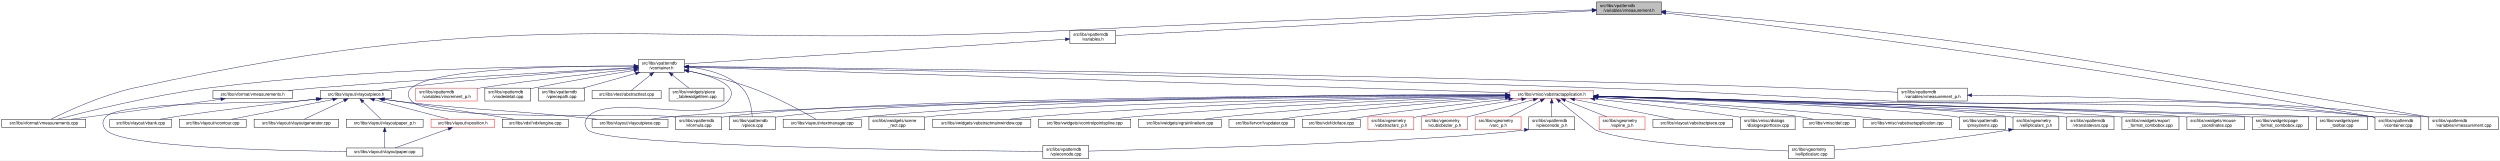
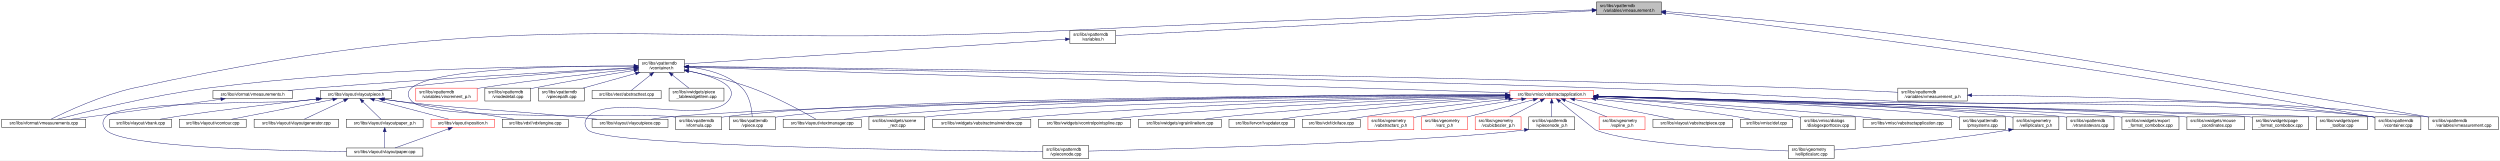
<svg xmlns="http://www.w3.org/2000/svg" xmlns:xlink="http://www.w3.org/1999/xlink" width="5829pt" height="374pt" viewBox="0.00 0.00 5829.00 374.00">
  <g id="graph0" class="graph" transform="scale(1 1) rotate(0) translate(4 370)">
    <polygon fill="white" stroke="transparent" points="-4,4 -4,-370 5825,-370 5825,4 -4,4" />
    <g id="node1" class="node">
      <g id="a_node1">
        <a xlink:title=" ">
          <polygon fill="#bfbfbf" stroke="black" points="3718.5,-335.5 3718.5,-365.5 3869.5,-365.5 3869.5,-335.5 3718.5,-335.5" />
          <text text-anchor="start" x="3726.5" y="-353.5" font-family="Helvetica,sans-Serif" font-size="10.00">src/libs/vpatterndb</text>
          <text text-anchor="middle" x="3794" y="-342.5" font-family="Helvetica,sans-Serif" font-size="10.00">/variables/vmeasurement.h</text>
        </a>
      </g>
    </g>
    <g id="node2" class="node">
      <g id="a_node2">
        <a xlink:href="../../de/db3/vmeasurements_8cpp.html" target="_top" xlink:title=" ">
          <polygon fill="white" stroke="black" points="0,-73 0,-92 196,-92 196,-73 0,-73" />
          <text text-anchor="middle" x="98" y="-80" font-family="Helvetica,sans-Serif" font-size="10.00">src/libs/vformat/vmeasurements.cpp</text>
        </a>
      </g>
    </g>
    <g id="edge1" class="edge">
      <path fill="none" stroke="midnightblue" d="M3708.16,-346.88C3498.62,-340.34 2944.27,-322.15 2482,-299 1515.6,-250.61 1254.31,-371.53 309,-165 233.81,-148.57 150.07,-109.53 114.95,-92.12" />
      <polygon fill="midnightblue" stroke="midnightblue" points="3708.07,-350.38 3718.18,-347.19 3708.29,-343.39 3708.07,-350.38" />
    </g>
    <g id="node3" class="node">
      <g id="a_node3">
        <a xlink:href="../../dd/d62/vmeasurement_8cpp.html" target="_top" xlink:title=" ">
          <polygon fill="white" stroke="black" points="5659,-67.5 5659,-97.5 5821,-97.5 5821,-67.5 5659,-67.5" />
          <text text-anchor="start" x="5667" y="-85.5" font-family="Helvetica,sans-Serif" font-size="10.00">src/libs/vpatterndb</text>
          <text text-anchor="middle" x="5740" y="-74.5" font-family="Helvetica,sans-Serif" font-size="10.00">/variables/vmeasurement.cpp</text>
        </a>
      </g>
    </g>
    <g id="edge2" class="edge">
      <path fill="none" stroke="midnightblue" d="M3879.82,-343C3988.49,-334.47 4181.41,-318.27 4346,-299 4749.85,-251.71 4849.51,-229.3 5251,-165 5394.62,-142 5561.73,-113.85 5658.72,-97.37" />
      <polygon fill="midnightblue" stroke="midnightblue" points="3879.27,-339.54 3869.57,-343.81 3879.82,-346.51 3879.27,-339.54" />
    </g>
    <g id="node4" class="node">
      <g id="a_node4">
        <a xlink:href="../../de/dca/variables_8h.html" target="_top" xlink:title=" ">
          <polygon fill="white" stroke="black" points="2490.5,-268.5 2490.5,-298.5 2597.5,-298.5 2597.5,-268.5 2490.5,-268.5" />
          <text text-anchor="start" x="2498.5" y="-286.5" font-family="Helvetica,sans-Serif" font-size="10.00">src/libs/vpatterndb</text>
          <text text-anchor="middle" x="2544" y="-275.5" font-family="Helvetica,sans-Serif" font-size="10.00">/variables.h</text>
        </a>
      </g>
    </g>
    <g id="edge3" class="edge">
      <path fill="none" stroke="midnightblue" d="M3708.07,-345.03C3467.66,-332.53 2793.06,-297.45 2597.66,-287.29" />
      <polygon fill="midnightblue" stroke="midnightblue" points="3707.99,-348.53 3718.16,-345.56 3708.35,-341.54 3707.99,-348.53" />
    </g>
-     <g id="node32" class="node">
-       <g id="a_node32">
+     <g id="node31" class="node">
+       <g id="a_node31">
        <a xlink:href="../../d6/d46/vcontainer_8cpp.html" target="_top" xlink:title=" ">
          <polygon fill="white" stroke="black" points="5533.5,-67.5 5533.5,-97.5 5640.5,-97.5 5640.5,-67.5 5533.5,-67.5" />
          <text text-anchor="start" x="5541.5" y="-85.5" font-family="Helvetica,sans-Serif" font-size="10.00">src/libs/vpatterndb</text>
          <text text-anchor="middle" x="5587" y="-74.5" font-family="Helvetica,sans-Serif" font-size="10.00">/vcontainer.cpp</text>
        </a>
      </g>
    </g>
    <g id="edge62" class="edge">
      <path fill="none" stroke="midnightblue" d="M3880.12,-339.63C4133.47,-310.04 4897.77,-216.69 5525,-98 5527.72,-97.49 5530.49,-96.93 5533.29,-96.36" />
      <polygon fill="midnightblue" stroke="midnightblue" points="3879.41,-336.19 3869.89,-340.83 3880.22,-343.14 3879.41,-336.19" />
    </g>
    <g id="node5" class="node">
      <g id="a_node5">
        <a xlink:href="../../d3/df7/vcontainer_8h.html" target="_top" xlink:title=" ">
          <polygon fill="white" stroke="black" points="1484.5,-201.5 1484.5,-231.5 1591.5,-231.5 1591.5,-201.5 1484.5,-201.5" />
          <text text-anchor="start" x="1492.5" y="-219.5" font-family="Helvetica,sans-Serif" font-size="10.00">src/libs/vpatterndb</text>
          <text text-anchor="middle" x="1538" y="-208.5" font-family="Helvetica,sans-Serif" font-size="10.00">/vcontainer.h</text>
        </a>
      </g>
    </g>
    <g id="edge4" class="edge">
      <path fill="none" stroke="midnightblue" d="M2480.17,-278.38C2295.54,-266.45 1763.13,-232.05 1591.8,-220.98" />
      <polygon fill="midnightblue" stroke="midnightblue" points="2480.06,-281.88 2490.27,-279.03 2480.52,-274.89 2480.06,-281.88" />
    </g>
    <g id="edge7" class="edge">
      <path fill="none" stroke="midnightblue" d="M1474.05,-216.01C1309.14,-216.54 856.26,-213.12 483,-165 350.19,-147.88 195.06,-109.2 129.65,-92.01" />
      <polygon fill="midnightblue" stroke="midnightblue" points="1474.5,-219.51 1484.49,-215.97 1474.48,-212.51 1474.5,-219.51" />
    </g>
    <g id="node6" class="node">
      <g id="a_node6">
        <a xlink:href="../../d4/dd6/vmeasurements_8h.html" target="_top" xlink:title=" ">
          <polygon fill="white" stroke="black" points="492.5,-140 492.5,-159 677.5,-159 677.5,-140 492.5,-140" />
          <text text-anchor="middle" x="585" y="-147" font-family="Helvetica,sans-Serif" font-size="10.00">src/libs/vformat/vmeasurements.h</text>
        </a>
      </g>
    </g>
    <g id="edge5" class="edge">
      <path fill="none" stroke="midnightblue" d="M1474.08,-212.23C1337.9,-205.1 1009.14,-187.02 734,-165 712.37,-163.27 688.99,-161.12 667.32,-159.02" />
      <polygon fill="midnightblue" stroke="midnightblue" points="1474.15,-215.74 1484.32,-212.77 1474.52,-208.75 1474.15,-215.74" />
    </g>
    <g id="node7" class="node">
      <g id="a_node7">
        <a xlink:href="../../d6/de0/vlayoutpiece_8h.html" target="_top" xlink:title=" ">
          <polygon fill="white" stroke="black" points="743,-140 743,-159 909,-159 909,-140 743,-140" />
          <text text-anchor="middle" x="826" y="-147" font-family="Helvetica,sans-Serif" font-size="10.00">src/libs/vlayout/vlayoutpiece.h</text>
        </a>
      </g>
    </g>
    <g id="edge8" class="edge">
      <path fill="none" stroke="midnightblue" d="M1474.32,-211.67C1362.51,-204.64 1123.72,-188.22 923,-165 908.54,-163.33 892.92,-161.15 878.52,-159" />
      <polygon fill="midnightblue" stroke="midnightblue" points="1474.21,-215.17 1484.41,-212.3 1474.65,-208.18 1474.21,-215.17" />
    </g>
    <g id="node16" class="node">
      <g id="a_node16">
        <a xlink:href="../../d8/d70/vtextmanager_8cpp.html" target="_top" xlink:title=" ">
          <polygon fill="white" stroke="black" points="1822,-73 1822,-92 2004,-92 2004,-73 1822,-73" />
          <text text-anchor="middle" x="1913" y="-80" font-family="Helvetica,sans-Serif" font-size="10.00">src/libs/vlayout/vtextmanager.cpp</text>
        </a>
      </g>
    </g>
    <g id="edge19" class="edge">
      <path fill="none" stroke="midnightblue" d="M1601.48,-204.08C1643.7,-195.55 1700.02,-182.37 1748,-165 1805.98,-144.01 1870.32,-108.35 1898.47,-92.06" />
      <polygon fill="midnightblue" stroke="midnightblue" points="1600.73,-200.66 1591.6,-206.04 1602.1,-207.52 1600.73,-200.66" />
    </g>
    <g id="node17" class="node">
      <g id="a_node17">
        <a xlink:href="../../d5/d74/vabstractapplication_8h.html" target="_top" xlink:title=" ">
          <polygon fill="white" stroke="red" points="3516.5,-140 3516.5,-159 3711.5,-159 3711.5,-140 3516.5,-140" />
          <text text-anchor="middle" x="3614" y="-147" font-family="Helvetica,sans-Serif" font-size="10.00">src/libs/vmisc/vabstractapplication.h</text>
        </a>
      </g>
    </g>
    <g id="edge20" class="edge">
      <path fill="none" stroke="midnightblue" d="M1601.86,-213.5C1899.93,-204.17 3155,-164.87 3516.31,-153.56" />
      <polygon fill="midnightblue" stroke="midnightblue" points="1601.55,-210.01 1591.67,-213.82 1601.77,-217 1601.55,-210.01" />
    </g>
-     <g id="node31" class="node">
-       <g id="a_node31">
+     <g id="edge54" class="edge">
+       <path fill="none" stroke="midnightblue" d="M1601.7,-214.53C1863.59,-210.44 2883.04,-193.49 3721,-165 4028.24,-154.56 4104.81,-145.86 4412,-134 4906.56,-114.91 5034.32,-162.67 5525,-98 5527.74,-97.64 5530.54,-97.21 5533.35,-96.73" />
+       <polygon fill="midnightblue" stroke="midnightblue" points="1601.55,-211.03 1591.61,-214.69 1601.66,-218.03 1601.55,-211.03" />
+     </g>
+     <g id="node32" class="node">
+       <g id="a_node32">
        <a xlink:href="../../db/d11/vformula_8cpp.html" target="_top" xlink:title=" ">
          <polygon fill="white" stroke="black" points="1571.5,-67.5 1571.5,-97.5 1678.5,-97.5 1678.5,-67.5 1571.5,-67.5" />
          <text text-anchor="start" x="1579.5" y="-85.5" font-family="Helvetica,sans-Serif" font-size="10.00">src/libs/vpatterndb</text>
          <text text-anchor="middle" x="1625" y="-74.5" font-family="Helvetica,sans-Serif" font-size="10.00">/vformula.cpp</text>
        </a>
      </g>
    </g>
-     <g id="edge54" class="edge">
+     <g id="edge55" class="edge">
      <path fill="none" stroke="midnightblue" d="M1474.33,-216.13C1308.97,-216.71 883.56,-210.87 956,-134 1002.26,-84.91 1495.23,-107.6 1562,-98 1565.11,-97.55 1568.29,-97.03 1571.5,-96.45" />
      <polygon fill="midnightblue" stroke="midnightblue" points="1474.39,-219.63 1484.37,-216.09 1474.35,-212.63 1474.39,-219.63" />
-     </g>
-     <g id="edge55" class="edge">
-       <path fill="none" stroke="midnightblue" d="M1601.7,-214.53C1863.59,-210.44 2883.04,-193.49 3721,-165 4028.24,-154.56 4104.81,-145.86 4412,-134 4906.56,-114.91 5034.32,-162.67 5525,-98 5527.74,-97.64 5530.54,-97.21 5533.35,-96.73" />
-       <polygon fill="midnightblue" stroke="midnightblue" points="1601.55,-211.03 1591.61,-214.69 1601.66,-218.03 1601.55,-211.03" />
    </g>
    <g id="node33" class="node">
      <g id="a_node33">
        <a xlink:href="../../df/d7a/vpiece_8cpp.html" target="_top" xlink:title=" ">
          <polygon fill="white" stroke="black" points="1696.5,-67.5 1696.5,-97.5 1803.5,-97.5 1803.5,-67.5 1696.5,-67.5" />
          <text text-anchor="start" x="1704.5" y="-85.5" font-family="Helvetica,sans-Serif" font-size="10.00">src/libs/vpatterndb</text>
          <text text-anchor="middle" x="1750" y="-74.5" font-family="Helvetica,sans-Serif" font-size="10.00">/vpiece.cpp</text>
        </a>
      </g>
    </g>
-     <g id="edge59" class="edge">
+     <g id="edge57" class="edge">
      <path fill="none" stroke="midnightblue" d="M1601.95,-213.73C1642.47,-209.27 1693.23,-196.99 1726,-165 1744.36,-147.07 1748.85,-115.86 1749.84,-97.71" />
      <polygon fill="midnightblue" stroke="midnightblue" points="1601.51,-210.26 1591.89,-214.71 1602.18,-217.23 1601.51,-210.26" />
    </g>
    <g id="node35" class="node">
      <g id="a_node35">
        <a xlink:href="../../d8/dba/vpiecenode_8cpp.html" target="_top" xlink:title=" ">
          <polygon fill="white" stroke="black" points="2427.5,-0.5 2427.5,-30.5 2534.5,-30.5 2534.5,-0.5 2427.5,-0.5" />
          <text text-anchor="start" x="2435.5" y="-18.5" font-family="Helvetica,sans-Serif" font-size="10.00">src/libs/vpatterndb</text>
          <text text-anchor="middle" x="2481" y="-7.5" font-family="Helvetica,sans-Serif" font-size="10.00">/vpiecenode.cpp</text>
        </a>
      </g>
    </g>
-     <g id="edge57" class="edge">
+     <g id="edge58" class="edge">
      <path fill="none" stroke="midnightblue" d="M1601.59,-204.82C1657.48,-192.78 1725.29,-170.05 1693,-134 1644.37,-79.71 1415.63,-152.29 1367,-98 1357.81,-87.74 1357.48,-76.96 1367,-67 1404.01,-28.27 2210.05,-18.76 2427.41,-16.9" />
      <polygon fill="midnightblue" stroke="midnightblue" points="1600.75,-201.42 1591.67,-206.87 1602.17,-208.27 1600.75,-201.42" />
    </g>
    <g id="node45" class="node">
      <g id="a_node45">
        <a xlink:href="../../d1/de1/vincrement__p_8h.html" target="_top" xlink:title=" ">
          <polygon fill="white" stroke="red" points="965.5,-134.5 965.5,-164.5 1108.5,-164.5 1108.5,-134.5 965.5,-134.5" />
          <text text-anchor="start" x="973.5" y="-152.5" font-family="Helvetica,sans-Serif" font-size="10.00">src/libs/vpatterndb</text>
          <text text-anchor="middle" x="1037" y="-141.5" font-family="Helvetica,sans-Serif" font-size="10.00">/variables/vincrement_p.h</text>
        </a>
      </g>
    </g>
    <g id="edge51" class="edge">
      <path fill="none" stroke="midnightblue" d="M1474.38,-209.07C1391.8,-200.45 1243.31,-184 1117,-165 1114.35,-164.6 1111.65,-164.18 1108.92,-163.75" />
      <polygon fill="midnightblue" stroke="midnightblue" points="1474.05,-212.55 1484.36,-210.11 1474.78,-205.59 1474.05,-212.55" />
    </g>
    <g id="node46" class="node">
      <g id="a_node46">
        <a xlink:href="../../d6/dc1/vmeasurement__p_8h.html" target="_top" xlink:title=" ">
          <polygon fill="white" stroke="black" points="4421,-134.5 4421,-164.5 4583,-164.5 4583,-134.5 4421,-134.5" />
          <text text-anchor="start" x="4429" y="-152.5" font-family="Helvetica,sans-Serif" font-size="10.00">src/libs/vpatterndb</text>
          <text text-anchor="middle" x="4502" y="-141.5" font-family="Helvetica,sans-Serif" font-size="10.00">/variables/vmeasurement_p.h</text>
        </a>
      </g>
    </g>
    <g id="edge52" class="edge">
      <path fill="none" stroke="midnightblue" d="M1601.76,-214.93C1896.48,-212.14 3156.29,-198.75 4189,-165 4267.84,-162.42 4357.78,-158.11 4420.96,-154.86" />
      <polygon fill="midnightblue" stroke="midnightblue" points="1601.66,-211.43 1591.69,-215.02 1601.72,-218.43 1601.66,-211.43" />
    </g>
    <g id="node47" class="node">
      <g id="a_node47">
        <a xlink:href="../../d6/d91/vnodedetail_8cpp.html" target="_top" xlink:title=" ">
          <polygon fill="white" stroke="black" points="1126.5,-134.5 1126.5,-164.5 1233.5,-164.5 1233.5,-134.5 1126.5,-134.5" />
          <text text-anchor="start" x="1134.5" y="-152.5" font-family="Helvetica,sans-Serif" font-size="10.00">src/libs/vpatterndb</text>
          <text text-anchor="middle" x="1180" y="-141.5" font-family="Helvetica,sans-Serif" font-size="10.00">/vnodedetail.cpp</text>
        </a>
      </g>
    </g>
    <g id="edge56" class="edge">
      <path fill="none" stroke="midnightblue" d="M1474.25,-205.77C1414.16,-196.33 1321.7,-181.1 1242,-165 1239.29,-164.45 1236.52,-163.87 1233.72,-163.28" />
      <polygon fill="midnightblue" stroke="midnightblue" points="1473.92,-209.26 1484.35,-207.35 1475.01,-202.35 1473.92,-209.26" />
    </g>
    <g id="node48" class="node">
      <g id="a_node48">
        <a xlink:href="../../da/de1/vpiecepath_8cpp.html" target="_top" xlink:title=" ">
          <polygon fill="white" stroke="black" points="1251.5,-134.5 1251.5,-164.5 1358.5,-164.5 1358.5,-134.5 1251.5,-134.5" />
          <text text-anchor="start" x="1259.5" y="-152.5" font-family="Helvetica,sans-Serif" font-size="10.00">src/libs/vpatterndb</text>
          <text text-anchor="middle" x="1305" y="-141.5" font-family="Helvetica,sans-Serif" font-size="10.00">/vpiecepath.cpp</text>
        </a>
      </g>
    </g>
-     <g id="edge58" class="edge">
+     <g id="edge59" class="edge">
      <path fill="none" stroke="midnightblue" d="M1477.83,-198.71C1439.92,-188.14 1391.51,-174.63 1355.58,-164.61" />
      <polygon fill="midnightblue" stroke="midnightblue" points="1477.16,-202.16 1487.73,-201.48 1479.04,-195.42 1477.16,-202.16" />
    </g>
    <g id="node49" class="node">
      <g id="a_node49">
        <a xlink:href="../../d1/d3a/abstracttest_8cpp.html" target="_top" xlink:title=" ">
          <polygon fill="white" stroke="black" points="1376.5,-140 1376.5,-159 1537.5,-159 1537.5,-140 1376.5,-140" />
          <text text-anchor="middle" x="1457" y="-147" font-family="Helvetica,sans-Serif" font-size="10.00">src/libs/vtest/abstracttest.cpp</text>
        </a>
      </g>
    </g>
    <g id="edge60" class="edge">
      <path fill="none" stroke="midnightblue" d="M1512.46,-195.01C1497.43,-182.94 1479.19,-168.3 1467.83,-159.19" />
      <polygon fill="midnightblue" stroke="midnightblue" points="1510.43,-197.87 1520.42,-201.4 1514.82,-192.41 1510.43,-197.87" />
    </g>
    <g id="node50" class="node">
      <g id="a_node50">
        <a xlink:href="../../da/db4/piece__tablewidgetitem_8cpp.html" target="_top" xlink:title=" ">
          <polygon fill="white" stroke="black" points="1556,-134.5 1556,-164.5 1684,-164.5 1684,-134.5 1556,-134.5" />
          <text text-anchor="start" x="1564" y="-152.5" font-family="Helvetica,sans-Serif" font-size="10.00">src/libs/vwidgets/piece</text>
          <text text-anchor="middle" x="1620" y="-141.5" font-family="Helvetica,sans-Serif" font-size="10.00">_tablewidgetitem.cpp</text>
        </a>
      </g>
    </g>
    <g id="edge61" class="edge">
      <path fill="none" stroke="midnightblue" d="M1563.65,-195.17C1576.19,-185.23 1590.97,-173.51 1602.24,-164.58" />
      <polygon fill="midnightblue" stroke="midnightblue" points="1561.46,-192.44 1555.79,-201.4 1565.8,-197.93 1561.46,-192.44" />
    </g>
    <g id="edge6" class="edge">
      <path fill="none" stroke="midnightblue" d="M510.96,-138.62C415.77,-125.91 252.05,-104.06 162,-92.04" />
      <polygon fill="midnightblue" stroke="midnightblue" points="510.71,-142.12 521.08,-139.97 511.63,-135.18 510.71,-142.12" />
    </g>
    <g id="node8" class="node">
      <g id="a_node8">
        <a xlink:href="../../dd/d66/vdxfengine_8cpp.html" target="_top" xlink:title=" ">
          <polygon fill="white" stroke="black" points="1167,-73 1167,-92 1321,-92 1321,-73 1167,-73" />
          <text text-anchor="middle" x="1244" y="-80" font-family="Helvetica,sans-Serif" font-size="10.00">src/libs/vdxf/vdxfengine.cpp</text>
        </a>
      </g>
    </g>
    <g id="edge9" class="edge">
      <path fill="none" stroke="midnightblue" d="M892.66,-138.49C974.41,-126.19 1108.26,-105.97 1158,-98 1169.66,-96.13 1182.2,-94.05 1194,-92.07" />
      <polygon fill="midnightblue" stroke="midnightblue" points="892.08,-135.04 882.71,-139.99 893.12,-141.96 892.08,-135.04" />
    </g>
    <g id="node9" class="node">
      <g id="a_node9">
        <a xlink:href="../../de/da8/vbank_8cpp.html" target="_top" xlink:title=" ">
          <polygon fill="white" stroke="black" points="252,-73 252,-92 396,-92 396,-73 252,-73" />
          <text text-anchor="middle" x="324" y="-80" font-family="Helvetica,sans-Serif" font-size="10.00">src/libs/vlayout/vbank.cpp</text>
        </a>
      </g>
    </g>
    <g id="edge10" class="edge">
      <path fill="none" stroke="midnightblue" d="M732.94,-138.9C647.49,-129.71 517.46,-114.8 405,-98 393.27,-96.25 380.64,-94.11 368.91,-92.02" />
      <polygon fill="midnightblue" stroke="midnightblue" points="732.82,-142.4 743.13,-139.99 733.56,-135.44 732.82,-142.4" />
    </g>
    <g id="node10" class="node">
      <g id="a_node10">
        <a xlink:href="../../df/d5d/vcontour_8cpp.html" target="_top" xlink:title=" ">
          <polygon fill="white" stroke="black" points="414,-73 414,-92 570,-92 570,-73 414,-73" />
          <text text-anchor="middle" x="492" y="-80" font-family="Helvetica,sans-Serif" font-size="10.00">src/libs/vlayout/vcontour.cpp</text>
        </a>
      </g>
    </g>
    <g id="edge11" class="edge">
      <path fill="none" stroke="midnightblue" d="M771.83,-137.96C706.09,-125.16 596.53,-103.84 535.84,-92.03" />
      <polygon fill="midnightblue" stroke="midnightblue" points="771.51,-141.46 781.99,-139.94 772.84,-134.59 771.51,-141.46" />
    </g>
    <g id="node11" class="node">
      <g id="a_node11">
        <a xlink:href="../../d3/d39/vlayoutgenerator_8cpp.html" target="_top" xlink:title=" ">
          <polygon fill="white" stroke="black" points="588.5,-73 588.5,-92 785.5,-92 785.5,-73 588.5,-73" />
          <text text-anchor="middle" x="687" y="-80" font-family="Helvetica,sans-Serif" font-size="10.00">src/libs/vlayout/vlayoutgenerator.cpp</text>
        </a>
      </g>
    </g>
    <g id="edge12" class="edge">
      <path fill="none" stroke="midnightblue" d="M798.44,-135.61C770.91,-122.74 729.35,-103.31 705.53,-92.17" />
      <polygon fill="midnightblue" stroke="midnightblue" points="797,-138.8 807.54,-139.87 799.97,-132.46 797,-138.8" />
    </g>
    <g id="node12" class="node">
      <g id="a_node12">
        <a xlink:href="../../d2/d2d/vlayoutpaper__p_8h.html" target="_top" xlink:title=" ">
          <polygon fill="white" stroke="black" points="803.5,-73 803.5,-92 982.5,-92 982.5,-73 803.5,-73" />
          <text text-anchor="middle" x="893" y="-80" font-family="Helvetica,sans-Serif" font-size="10.00">src/libs/vlayout/vlayoutpaper_p.h</text>
        </a>
      </g>
    </g>
    <g id="edge13" class="edge">
      <path fill="none" stroke="midnightblue" d="M842.5,-132.5C855.64,-119.75 873.52,-102.39 884.11,-92.13" />
      <polygon fill="midnightblue" stroke="midnightblue" points="839.78,-130.26 835.04,-139.73 844.65,-135.28 839.78,-130.26" />
    </g>
    <g id="node13" class="node">
      <g id="a_node13">
        <a xlink:href="../../d1/dd1/vlayoutpaper_8cpp.html" target="_top" xlink:title=" ">
          <polygon fill="white" stroke="black" points="804,-6 804,-25 982,-25 982,-6 804,-6" />
          <text text-anchor="middle" x="893" y="-13" font-family="Helvetica,sans-Serif" font-size="10.00">src/libs/vlayout/vlayoutpaper.cpp</text>
        </a>
      </g>
    </g>
-     <g id="edge15" class="edge">
+     <g id="edge16" class="edge">
      <path fill="none" stroke="midnightblue" d="M736.46,-138.93C719.7,-137.22 702.32,-135.51 686,-134 636.83,-129.46 276.48,-134.31 243,-98 233.66,-87.87 233.64,-77.11 243,-67 280.31,-26.68 634.8,-18.47 803.98,-16.86" />
      <polygon fill="midnightblue" stroke="midnightblue" points="736.5,-142.45 746.81,-139.99 737.22,-135.49 736.5,-142.45" />
    </g>
    <g id="node14" class="node">
      <g id="a_node14">
+         <a xlink:href="../../dd/d70/vlayoutpiece_8cpp.html" target="_top" xlink:title=" ">
+           <polygon fill="white" stroke="black" points="1376.5,-73 1376.5,-92 1553.5,-92 1553.5,-73 1376.5,-73" />
+           <text text-anchor="middle" x="1465" y="-80" font-family="Helvetica,sans-Serif" font-size="10.00">src/libs/vlayout/vlayoutpiece.cpp</text>
+         </a>
+       </g>
+     </g>
+     <g id="edge15" class="edge">
+       <path fill="none" stroke="midnightblue" d="M889.22,-138.49C900.46,-136.87 912.06,-135.3 923,-134 1103.33,-112.57 1149.27,-115.7 1330,-98 1348.77,-96.16 1368.99,-94.06 1387.92,-92.03" />
+       <polygon fill="midnightblue" stroke="midnightblue" points="888.42,-135.07 879.04,-139.98 889.44,-141.99 888.42,-135.07" />
+     </g>
+     <g id="node15" class="node">
+       <g id="a_node15">
        <a xlink:href="../../db/d5c/vposition_8h.html" target="_top" xlink:title=" ">
          <polygon fill="white" stroke="red" points="1001,-73 1001,-92 1149,-92 1149,-73 1001,-73" />
          <text text-anchor="middle" x="1075" y="-80" font-family="Helvetica,sans-Serif" font-size="10.00">src/libs/vlayout/vposition.h</text>
        </a>
      </g>
    </g>
-     <g id="edge16" class="edge">
+     <g id="edge17" class="edge">
      <path fill="none" stroke="midnightblue" d="M868.51,-137.4C917.65,-124.58 997.48,-103.74 1042.12,-92.08" />
      <polygon fill="midnightblue" stroke="midnightblue" points="867.6,-134.02 858.81,-139.94 869.37,-140.8 867.6,-134.02" />
-     </g>
-     <g id="node15" class="node">
-       <g id="a_node15">
-         <a xlink:href="../../dd/d70/vlayoutpiece_8cpp.html" target="_top" xlink:title=" ">
-           <polygon fill="white" stroke="black" points="1376.5,-73 1376.5,-92 1553.5,-92 1553.5,-73 1376.5,-73" />
-           <text text-anchor="middle" x="1465" y="-80" font-family="Helvetica,sans-Serif" font-size="10.00">src/libs/vlayout/vlayoutpiece.cpp</text>
-         </a>
-       </g>
-     </g>
-     <g id="edge18" class="edge">
-       <path fill="none" stroke="midnightblue" d="M889.22,-138.49C900.46,-136.87 912.06,-135.3 923,-134 1103.33,-112.57 1149.27,-115.7 1330,-98 1348.77,-96.16 1368.99,-94.06 1387.92,-92.03" />
-       <polygon fill="midnightblue" stroke="midnightblue" points="888.42,-135.07 879.04,-139.98 889.44,-141.99 888.42,-135.07" />
    </g>
    <g id="edge14" class="edge">
      <path fill="none" stroke="midnightblue" d="M893,-62.54C893,-50.17 893,-34.62 893,-25.13" />
      <polygon fill="midnightblue" stroke="midnightblue" points="889.5,-62.73 893,-72.73 896.5,-62.73 889.5,-62.73" />
    </g>
-     <g id="edge17" class="edge">
+     <g id="edge18" class="edge">
      <path fill="none" stroke="midnightblue" d="M1041.22,-69.44C1005.12,-56.54 948.79,-36.42 916.98,-25.06" />
      <polygon fill="midnightblue" stroke="midnightblue" points="1040.24,-72.8 1050.83,-72.87 1042.59,-66.21 1040.24,-72.8" />
    </g>
    <g id="edge31" class="edge">
      <path fill="none" stroke="midnightblue" d="M3506.39,-147.61C3140.36,-144.32 1945.06,-131.22 1562,-98 1546.39,-96.65 1529.48,-94.39 1514.21,-92.06" />
      <polygon fill="midnightblue" stroke="midnightblue" points="3506.42,-151.11 3516.45,-147.7 3506.48,-144.11 3506.42,-151.11" />
    </g>
    <g id="edge32" class="edge">
      <path fill="none" stroke="midnightblue" d="M3506.18,-149.28C3247.87,-150.22 2573.4,-147.31 2013,-98 1997.01,-96.59 1979.68,-94.34 1964,-92.02" />
      <polygon fill="midnightblue" stroke="midnightblue" points="3506.32,-152.77 3516.31,-149.24 3506.3,-145.77 3506.32,-152.77" />
    </g>
    <g id="node18" class="node">
      <g id="a_node18">
        <a xlink:href="../../d4/d90/fvupdater_8cpp.html" target="_top" xlink:title=" ">
          <polygon fill="white" stroke="black" points="2861.5,-73 2861.5,-92 3014.5,-92 3014.5,-73 2861.5,-73" />
          <text text-anchor="middle" x="2938" y="-80" font-family="Helvetica,sans-Serif" font-size="10.00">src/libs/fervor/fvupdater.cpp</text>
        </a>
      </g>
    </g>
    <g id="edge21" class="edge">
      <path fill="none" stroke="midnightblue" d="M3506.23,-141.93C3387.73,-134.08 3191.85,-119.3 3024,-98 3011.08,-96.36 2997.14,-94.19 2984.31,-92.02" />
      <polygon fill="midnightblue" stroke="midnightblue" points="3506.18,-145.43 3516.39,-142.6 3506.64,-138.45 3506.18,-145.43" />
    </g>
    <g id="node19" class="node">
      <g id="a_node19">
        <a xlink:href="../../d9/dc8/dxiface_8cpp.html" target="_top" xlink:title=" ">
          <polygon fill="white" stroke="black" points="3032.5,-73 3032.5,-92 3167.5,-92 3167.5,-73 3032.5,-73" />
          <text text-anchor="middle" x="3100" y="-80" font-family="Helvetica,sans-Serif" font-size="10.00">src/libs/vdxf/dxiface.cpp</text>
        </a>
      </g>
    </g>
    <g id="edge22" class="edge">
      <path fill="none" stroke="midnightblue" d="M3513.72,-138.96C3424.97,-130.03 3292.06,-115.46 3177,-98 3165.7,-96.29 3153.53,-94.14 3142.27,-92.02" />
      <polygon fill="midnightblue" stroke="midnightblue" points="3513.48,-142.45 3523.78,-139.97 3514.18,-135.49 3513.48,-142.45" />
    </g>
    <g id="node20" class="node">
      <g id="a_node20">
        <a xlink:href="../../da/d75/vabstractarc__p_8h.html" target="_top" xlink:title=" ">
          <polygon fill="white" stroke="red" points="3185.5,-67.5 3185.5,-97.5 3292.5,-97.5 3292.5,-67.5 3185.5,-67.5" />
          <text text-anchor="start" x="3193.5" y="-85.5" font-family="Helvetica,sans-Serif" font-size="10.00">src/libs/vgeometry</text>
          <text text-anchor="middle" x="3239" y="-74.5" font-family="Helvetica,sans-Serif" font-size="10.00">/vabstractarc_p.h</text>
        </a>
      </g>
    </g>
    <g id="edge23" class="edge">
      <path fill="none" stroke="midnightblue" d="M3543.7,-138.47C3480.31,-129.11 3384.64,-114.18 3302,-98 3298.92,-97.4 3295.75,-96.75 3292.57,-96.08" />
      <polygon fill="midnightblue" stroke="midnightblue" points="3543.58,-141.99 3553.98,-139.98 3544.6,-135.06 3543.58,-141.99" />
    </g>
    <g id="node21" class="node">
      <g id="a_node21">
-         <a xlink:href="../../d5/d8e/vcubicbezier__p_8h.html" target="_top" xlink:title=" ">
+         <a xlink:href="../../dc/da3/varc__p_8h.html" target="_top" xlink:title=" ">
          <polygon fill="white" stroke="red" points="3310.5,-67.5 3310.5,-97.5 3417.5,-97.5 3417.5,-67.5 3310.5,-67.5" />
          <text text-anchor="start" x="3318.5" y="-85.5" font-family="Helvetica,sans-Serif" font-size="10.00">src/libs/vgeometry</text>
-           <text text-anchor="middle" x="3364" y="-74.5" font-family="Helvetica,sans-Serif" font-size="10.00">/vcubicbezier_p.h</text>
+           <text text-anchor="middle" x="3364" y="-74.5" font-family="Helvetica,sans-Serif" font-size="10.00">/varc_p.h</text>
        </a>
      </g>
    </g>
    <g id="edge24" class="edge">
      <path fill="none" stroke="midnightblue" d="M3571.31,-137.4C3528.83,-126.36 3463.54,-109.38 3417.6,-97.44" />
      <polygon fill="midnightblue" stroke="midnightblue" points="3570.5,-140.81 3581.06,-139.94 3572.26,-134.03 3570.5,-140.81" />
    </g>
    <g id="node22" class="node">
      <g id="a_node22">
-         <a xlink:href="../../dc/da3/varc__p_8h.html" target="_top" xlink:title=" ">
+         <a xlink:href="../../d5/d8e/vcubicbezier__p_8h.html" target="_top" xlink:title=" ">
          <polygon fill="white" stroke="red" points="3435.5,-67.5 3435.5,-97.5 3542.5,-97.5 3542.5,-67.5 3435.5,-67.5" />
          <text text-anchor="start" x="3443.5" y="-85.5" font-family="Helvetica,sans-Serif" font-size="10.00">src/libs/vgeometry</text>
-           <text text-anchor="middle" x="3489" y="-74.5" font-family="Helvetica,sans-Serif" font-size="10.00">/varc_p.h</text>
+           <text text-anchor="middle" x="3489" y="-74.5" font-family="Helvetica,sans-Serif" font-size="10.00">/vcubicbezier_p.h</text>
        </a>
      </g>
    </g>
    <g id="edge25" class="edge">
      <path fill="none" stroke="midnightblue" d="M3588.41,-135.19C3567.39,-124.26 3537.67,-108.81 3516.21,-97.65" />
      <polygon fill="midnightblue" stroke="midnightblue" points="3586.91,-138.36 3597.4,-139.87 3590.14,-132.15 3586.91,-138.36" />
    </g>
    <g id="node23" class="node">
      <g id="a_node23">
        <a xlink:href="../../df/dde/vellipticalarc__p_8h.html" target="_top" xlink:title=" ">
          <polygon fill="white" stroke="black" points="4689.5,-67.5 4689.5,-97.5 4796.5,-97.5 4796.5,-67.5 4689.5,-67.5" />
          <text text-anchor="start" x="4697.5" y="-85.5" font-family="Helvetica,sans-Serif" font-size="10.00">src/libs/vgeometry</text>
          <text text-anchor="middle" x="4743" y="-74.5" font-family="Helvetica,sans-Serif" font-size="10.00">/vellipticalarc_p.h</text>
        </a>
      </g>
    </g>
    <g id="edge26" class="edge">
      <path fill="none" stroke="midnightblue" d="M3721.81,-145.9C3954.64,-139.87 4498.21,-123.48 4681,-98 4683.74,-97.62 4686.53,-97.17 4689.34,-96.68" />
      <polygon fill="midnightblue" stroke="midnightblue" points="3721.54,-142.4 3711.64,-146.16 3721.72,-149.4 3721.54,-142.4" />
    </g>
    <g id="node24" class="node">
      <g id="a_node24">
        <a xlink:href="../../d6/dfb/vellipticalarc_8cpp.html" target="_top" xlink:title=" ">
          <polygon fill="white" stroke="black" points="4165.5,-0.5 4165.5,-30.5 4272.5,-30.5 4272.5,-0.5 4165.5,-0.5" />
          <text text-anchor="start" x="4173.5" y="-18.5" font-family="Helvetica,sans-Serif" font-size="10.00">src/libs/vgeometry</text>
          <text text-anchor="middle" x="4219" y="-7.5" font-family="Helvetica,sans-Serif" font-size="10.00">/vellipticalarc.cpp</text>
        </a>
      </g>
    </g>
    <g id="edge28" class="edge">
      <path fill="none" stroke="midnightblue" d="M3632.73,-133.48C3662.01,-110.01 3715.39,-67.25 3716,-67 3796.36,-34.24 4052.71,-21.96 4165.21,-18.07" />
      <polygon fill="midnightblue" stroke="midnightblue" points="3630.45,-130.83 3624.83,-139.81 3634.82,-136.29 3630.45,-130.83" />
    </g>
    <g id="node25" class="node">
      <g id="a_node25">
        <a xlink:href="../../d1/d76/vspline__p_8h.html" target="_top" xlink:title=" ">
          <polygon fill="white" stroke="red" points="3724.5,-67.5 3724.5,-97.5 3831.5,-97.5 3831.5,-67.5 3724.5,-67.5" />
          <text text-anchor="start" x="3732.5" y="-85.5" font-family="Helvetica,sans-Serif" font-size="10.00">src/libs/vgeometry</text>
          <text text-anchor="middle" x="3778" y="-74.5" font-family="Helvetica,sans-Serif" font-size="10.00">/vspline_p.h</text>
        </a>
      </g>
    </g>
    <g id="edge29" class="edge">
      <path fill="none" stroke="midnightblue" d="M3645.39,-136.06C3673.17,-125.05 3713.68,-108.99 3742.61,-97.53" />
      <polygon fill="midnightblue" stroke="midnightblue" points="3643.78,-132.93 3635.78,-139.87 3646.36,-139.44 3643.78,-132.93" />
    </g>
    <g id="node26" class="node">
      <g id="a_node26">
        <a xlink:href="../../d9/d15/vabstractpiece_8cpp.html" target="_top" xlink:title=" ">
          <polygon fill="white" stroke="black" points="3850,-73 3850,-92 4036,-92 4036,-73 3850,-73" />
          <text text-anchor="middle" x="3943" y="-80" font-family="Helvetica,sans-Serif" font-size="10.00">src/libs/vlayout/vabstractpiece.cpp</text>
        </a>
      </g>
    </g>
    <g id="edge30" class="edge">
      <path fill="none" stroke="midnightblue" d="M3667.36,-137.96C3732.11,-125.16 3840.03,-103.84 3899.82,-92.03" />
      <polygon fill="midnightblue" stroke="midnightblue" points="3666.48,-134.56 3657.35,-139.94 3667.84,-141.43 3666.48,-134.56" />
    </g>
    <g id="node27" class="node">
      <g id="a_node27">
-         <a xlink:href="../../db/d65/dialogexporttocsv_8cpp.html" target="_top" xlink:title=" ">
-           <polygon fill="white" stroke="black" points="4054.5,-67.5 4054.5,-97.5 4181.5,-97.5 4181.5,-67.5 4054.5,-67.5" />
-           <text text-anchor="start" x="4062.5" y="-85.5" font-family="Helvetica,sans-Serif" font-size="10.00">src/libs/vmisc/dialogs</text>
-           <text text-anchor="middle" x="4118" y="-74.5" font-family="Helvetica,sans-Serif" font-size="10.00">/dialogexporttocsv.cpp</text>
+         <a xlink:href="../../d6/d0b/def_8cpp.html" target="_top" xlink:title=" ">
+           <polygon fill="white" stroke="black" points="4054,-73 4054,-92 4176,-92 4176,-73 4054,-73" />
+           <text text-anchor="middle" x="4115" y="-80" font-family="Helvetica,sans-Serif" font-size="10.00">src/libs/vmisc/def.cpp</text>
        </a>
      </g>
    </g>
    <g id="edge33" class="edge">
-       <path fill="none" stroke="midnightblue" d="M3714.87,-138.97C3802.42,-130.15 3932.43,-115.75 4045,-98 4048.06,-97.52 4051.19,-97 4054.35,-96.45" />
-       <polygon fill="midnightblue" stroke="midnightblue" points="3714.28,-135.51 3704.68,-139.99 3714.98,-142.48 3714.28,-135.51" />
+       <path fill="none" stroke="midnightblue" d="M3717.01,-138.99C3804.54,-130.3 3933.4,-116.06 4045,-98 4055.41,-96.31 4066.63,-94.15 4076.97,-92.01" />
+       <polygon fill="midnightblue" stroke="midnightblue" points="3716.42,-135.53 3706.81,-140 3717.1,-142.5 3716.42,-135.53" />
    </g>
    <g id="node28" class="node">
      <g id="a_node28">
-         <a xlink:href="../../d6/d0b/def_8cpp.html" target="_top" xlink:title=" ">
-           <polygon fill="white" stroke="black" points="4200,-73 4200,-92 4322,-92 4322,-73 4200,-73" />
-           <text text-anchor="middle" x="4261" y="-80" font-family="Helvetica,sans-Serif" font-size="10.00">src/libs/vmisc/def.cpp</text>
+         <a xlink:href="../../db/d65/dialogexporttocsv_8cpp.html" target="_top" xlink:title=" ">
+           <polygon fill="white" stroke="black" points="4194.5,-67.5 4194.5,-97.5 4321.5,-97.5 4321.5,-67.5 4194.5,-67.5" />
+           <text text-anchor="start" x="4202.5" y="-85.5" font-family="Helvetica,sans-Serif" font-size="10.00">src/libs/vmisc/dialogs</text>
+           <text text-anchor="middle" x="4258" y="-74.5" font-family="Helvetica,sans-Serif" font-size="10.00">/dialogexporttocsv.cpp</text>
        </a>
      </g>
    </g>
    <g id="edge34" class="edge">
-       <path fill="none" stroke="midnightblue" d="M3721.97,-142.83C3838.22,-135.85 4028.39,-121.87 4191,-98 4201.68,-96.43 4213.19,-94.25 4223.73,-92.06" />
-       <polygon fill="midnightblue" stroke="midnightblue" points="3721.42,-139.36 3711.65,-143.45 3721.84,-146.35 3721.42,-139.36" />
+       <path fill="none" stroke="midnightblue" d="M3721.83,-142.44C3836.94,-135.16 4024.46,-120.97 4185,-98 4188.07,-97.56 4191.21,-97.08 4194.37,-96.56" />
+       <polygon fill="midnightblue" stroke="midnightblue" points="3721.37,-138.96 3711.61,-143.08 3721.81,-145.95 3721.37,-138.96" />
    </g>
    <g id="node29" class="node">
      <g id="a_node29">
        <a xlink:href="../../d0/df6/vabstractapplication_8cpp.html" target="_top" xlink:title=" ">
          <polygon fill="white" stroke="black" points="4340,-73 4340,-92 4546,-92 4546,-73 4340,-73" />
          <text text-anchor="middle" x="4443" y="-80" font-family="Helvetica,sans-Serif" font-size="10.00">src/libs/vmisc/vabstractapplication.cpp</text>
        </a>
      </g>
    </g>
    <g id="edge35" class="edge">
      <path fill="none" stroke="midnightblue" d="M3721.9,-142.87C3862.36,-135.09 4115.37,-119.53 4331,-98 4347.68,-96.33 4365.71,-94.16 4382.33,-92.01" />
      <polygon fill="midnightblue" stroke="midnightblue" points="3721.36,-139.39 3711.57,-143.44 3721.75,-146.38 3721.36,-139.39" />
    </g>
    <g id="node30" class="node">
      <g id="a_node30">
        <a xlink:href="../../d4/d4f/pmsystems_8cpp.html" target="_top" xlink:title=" ">
          <polygon fill="white" stroke="black" points="4564.5,-67.5 4564.5,-97.5 4671.5,-97.5 4671.5,-67.5 4564.5,-67.5" />
          <text text-anchor="start" x="4572.5" y="-85.5" font-family="Helvetica,sans-Serif" font-size="10.00">src/libs/vpatterndb</text>
          <text text-anchor="middle" x="4618" y="-74.5" font-family="Helvetica,sans-Serif" font-size="10.00">/pmsystems.cpp</text>
        </a>
      </g>
    </g>
    <g id="edge36" class="edge">
      <path fill="none" stroke="midnightblue" d="M3721.74,-145.06C3933.48,-137.91 4397,-120.25 4555,-98 4558,-97.58 4561.07,-97.08 4564.16,-96.54" />
      <polygon fill="midnightblue" stroke="midnightblue" points="3721.42,-141.57 3711.54,-145.4 3721.65,-148.56 3721.42,-141.57" />
    </g>
    <g id="edge37" class="edge">
+       <path fill="none" stroke="midnightblue" d="M3721.96,-145.63C3832.29,-142.71 4008.59,-138.03 4161,-134 4464.11,-125.98 5224.27,-136.73 5525,-98 5527.74,-97.65 5530.54,-97.22 5533.35,-96.75" />
+       <polygon fill="midnightblue" stroke="midnightblue" points="3721.73,-142.14 3711.82,-145.9 3721.91,-149.14 3721.73,-142.14" />
+     </g>
+     <g id="edge38" class="edge">
      <path fill="none" stroke="midnightblue" d="M3506.06,-148.51C3154.37,-148.09 2043.7,-143.13 1688,-98 1684.99,-97.62 1681.92,-97.16 1678.83,-96.63" />
      <polygon fill="midnightblue" stroke="midnightblue" points="3506.24,-152.01 3516.25,-148.52 3506.25,-145.01 3506.24,-152.01" />
-     </g>
-     <g id="edge38" class="edge">
-       <path fill="none" stroke="midnightblue" d="M3721.96,-145.63C3832.29,-142.71 4008.59,-138.03 4161,-134 4464.11,-125.98 5224.27,-136.73 5525,-98 5527.74,-97.65 5530.54,-97.22 5533.35,-96.75" />
-       <polygon fill="midnightblue" stroke="midnightblue" points="3721.73,-142.14 3711.82,-145.9 3721.91,-149.14 3721.73,-142.14" />
    </g>
    <g id="edge39" class="edge">
      <path fill="none" stroke="midnightblue" d="M3506.22,-148.28C3170.02,-147.14 2143.31,-140.22 1813,-98 1809.99,-97.62 1806.92,-97.15 1803.83,-96.63" />
      <polygon fill="midnightblue" stroke="midnightblue" points="3506.43,-151.78 3516.44,-148.31 3506.46,-144.78 3506.43,-151.78" />
    </g>
    <g id="node34" class="node">
      <g id="a_node34">
        <a xlink:href="../../df/dba/vpiecenode__p_8h.html" target="_top" xlink:title=" ">
          <polygon fill="white" stroke="black" points="3560.5,-67.5 3560.5,-97.5 3667.5,-97.5 3667.5,-67.5 3560.5,-67.5" />
          <text text-anchor="start" x="3568.5" y="-85.5" font-family="Helvetica,sans-Serif" font-size="10.00">src/libs/vpatterndb</text>
          <text text-anchor="middle" x="3614" y="-74.5" font-family="Helvetica,sans-Serif" font-size="10.00">/vpiecenode_p.h</text>
        </a>
      </g>
    </g>
    <g id="edge40" class="edge">
      <path fill="none" stroke="midnightblue" d="M3614,-129.41C3614,-119.22 3614,-106.9 3614,-97.59" />
      <polygon fill="midnightblue" stroke="midnightblue" points="3610.5,-129.73 3614,-139.73 3617.5,-129.73 3610.5,-129.73" />
    </g>
    <g id="node36" class="node">
      <g id="a_node36">
        <a xlink:href="../../de/d3e/vtranslatevars_8cpp.html" target="_top" xlink:title=" ">
          <polygon fill="white" stroke="black" points="4815,-67.5 4815,-97.5 4925,-97.5 4925,-67.5 4815,-67.5" />
          <text text-anchor="start" x="4823" y="-85.5" font-family="Helvetica,sans-Serif" font-size="10.00">src/libs/vpatterndb</text>
          <text text-anchor="middle" x="4870" y="-74.5" font-family="Helvetica,sans-Serif" font-size="10.00">/vtranslatevars.cpp</text>
        </a>
      </g>
    </g>
    <g id="edge42" class="edge">
      <path fill="none" stroke="midnightblue" d="M3722.12,-145.04C3995.55,-136.12 4700.47,-112.07 4806,-98 4808.94,-97.61 4811.94,-97.15 4814.96,-96.63" />
      <polygon fill="midnightblue" stroke="midnightblue" points="3721.67,-141.55 3711.79,-145.37 3721.89,-148.54 3721.67,-141.55" />
    </g>
    <g id="node37" class="node">
      <g id="a_node37">
        <a xlink:href="../../df/d40/export__format__combobox_8cpp.html" target="_top" xlink:title=" ">
          <polygon fill="white" stroke="black" points="4943.5,-67.5 4943.5,-97.5 5076.5,-97.5 5076.5,-67.5 4943.5,-67.5" />
          <text text-anchor="start" x="4951.5" y="-85.5" font-family="Helvetica,sans-Serif" font-size="10.00">src/libs/vwidgets/export</text>
          <text text-anchor="middle" x="5010" y="-74.5" font-family="Helvetica,sans-Serif" font-size="10.00">_format_combobox.cpp</text>
        </a>
      </g>
    </g>
    <g id="edge43" class="edge">
      <path fill="none" stroke="midnightblue" d="M3721.87,-145.31C4015.54,-136.48 4815.32,-111.51 4934,-98 4937.07,-97.65 4940.2,-97.25 4943.36,-96.8" />
      <polygon fill="midnightblue" stroke="midnightblue" points="3721.53,-141.81 3711.64,-145.61 3721.74,-148.81 3721.53,-141.81" />
    </g>
    <g id="node38" class="node">
      <g id="a_node38">
        <a xlink:href="../../d3/d4f/mouse__coordinates_8cpp.html" target="_top" xlink:title=" ">
          <polygon fill="white" stroke="black" points="5095,-67.5 5095,-97.5 5229,-97.5 5229,-67.5 5095,-67.5" />
          <text text-anchor="start" x="5103" y="-85.5" font-family="Helvetica,sans-Serif" font-size="10.00">src/libs/vwidgets/mouse</text>
          <text text-anchor="middle" x="5162" y="-74.5" font-family="Helvetica,sans-Serif" font-size="10.00">_coordinates.cpp</text>
        </a>
      </g>
    </g>
    <g id="edge44" class="edge">
      <path fill="none" stroke="midnightblue" d="M3721.66,-145.77C4038.17,-137.6 4951.9,-113 5086,-98 5088.94,-97.67 5091.93,-97.29 5094.95,-96.87" />
      <polygon fill="midnightblue" stroke="midnightblue" points="3721.47,-142.27 3711.56,-146.03 3721.65,-149.27 3721.47,-142.27" />
    </g>
    <g id="node39" class="node">
      <g id="a_node39">
        <a xlink:href="../../d2/d28/page__format__combobox_8cpp.html" target="_top" xlink:title=" ">
          <polygon fill="white" stroke="black" points="5247.5,-67.5 5247.5,-97.5 5378.5,-97.5 5378.5,-67.5 5247.5,-67.5" />
          <text text-anchor="start" x="5255.5" y="-85.5" font-family="Helvetica,sans-Serif" font-size="10.00">src/libs/vwidgets/page</text>
          <text text-anchor="middle" x="5313" y="-74.5" font-family="Helvetica,sans-Serif" font-size="10.00">_format_combobox.cpp</text>
        </a>
      </g>
    </g>
    <g id="edge45" class="edge">
      <path fill="none" stroke="midnightblue" d="M3721.92,-145.62C4072.76,-136.19 5162.81,-106.38 5238,-98 5241.03,-97.66 5244.12,-97.27 5247.24,-96.83" />
      <polygon fill="midnightblue" stroke="midnightblue" points="3721.66,-142.12 3711.76,-145.89 3721.85,-149.12 3721.66,-142.12" />
    </g>
    <g id="node40" class="node">
      <g id="a_node40">
        <a xlink:href="../../d7/d1b/pen__toolbar_8cpp.html" target="_top" xlink:title=" ">
          <polygon fill="white" stroke="black" points="5396.5,-67.5 5396.5,-97.5 5515.5,-97.5 5515.5,-67.5 5396.5,-67.5" />
          <text text-anchor="start" x="5404.5" y="-85.5" font-family="Helvetica,sans-Serif" font-size="10.00">src/libs/vwidgets/pen</text>
          <text text-anchor="middle" x="5456" y="-74.5" font-family="Helvetica,sans-Serif" font-size="10.00">_toolbar.cpp</text>
        </a>
      </g>
    </g>
    <g id="edge46" class="edge">
      <path fill="none" stroke="midnightblue" d="M3721.78,-145.56C4103.17,-135.15 5367.22,-100.49 5388,-98 5390.76,-97.67 5393.57,-97.28 5396.4,-96.85" />
      <polygon fill="midnightblue" stroke="midnightblue" points="3721.47,-142.07 3711.57,-145.84 3721.66,-149.07 3721.47,-142.07" />
    </g>
    <g id="node41" class="node">
      <g id="a_node41">
        <a xlink:href="../../d8/d76/scene__rect_8cpp.html" target="_top" xlink:title=" ">
          <polygon fill="white" stroke="black" points="2022,-67.5 2022,-97.5 2152,-97.5 2152,-67.5 2022,-67.5" />
          <text text-anchor="start" x="2030" y="-85.5" font-family="Helvetica,sans-Serif" font-size="10.00">src/libs/vwidgets/scene</text>
          <text text-anchor="middle" x="2087" y="-74.5" font-family="Helvetica,sans-Serif" font-size="10.00">_rect.cpp</text>
        </a>
      </g>
    </g>
    <g id="edge47" class="edge">
      <path fill="none" stroke="midnightblue" d="M3506.34,-146.94C3216.19,-142.38 2422.31,-127.51 2162,-98 2158.84,-97.64 2155.61,-97.22 2152.35,-96.76" />
      <polygon fill="midnightblue" stroke="midnightblue" points="3506.39,-150.44 3516.45,-147.1 3506.5,-143.44 3506.39,-150.44" />
    </g>
    <g id="node42" class="node">
      <g id="a_node42">
        <a xlink:href="../../dd/df6/vabstractmainwindow_8cpp.html" target="_top" xlink:title=" ">
          <polygon fill="white" stroke="black" points="2170.5,-73 2170.5,-92 2399.5,-92 2399.5,-73 2170.5,-73" />
          <text text-anchor="middle" x="2285" y="-80" font-family="Helvetica,sans-Serif" font-size="10.00">src/libs/vwidgets/vabstractmainwindow.cpp</text>
        </a>
      </g>
    </g>
    <g id="edge48" class="edge">
      <path fill="none" stroke="midnightblue" d="M3506.08,-146.67C3295.05,-142.5 2813.06,-130.05 2409,-98 2389.77,-96.47 2368.92,-94.26 2349.91,-92.01" />
      <polygon fill="midnightblue" stroke="midnightblue" points="3506.16,-150.17 3516.23,-146.87 3506.3,-143.18 3506.16,-150.17" />
    </g>
    <g id="node43" class="node">
      <g id="a_node43">
        <a xlink:href="../../de/d45/vcontrolpointspline_8cpp.html" target="_top" xlink:title=" ">
          <polygon fill="white" stroke="black" points="2417.5,-73 2417.5,-92 2632.5,-92 2632.5,-73 2417.5,-73" />
          <text text-anchor="middle" x="2525" y="-80" font-family="Helvetica,sans-Serif" font-size="10.00">src/libs/vwidgets/vcontrolpointspline.cpp</text>
        </a>
      </g>
    </g>
    <g id="edge49" class="edge">
      <path fill="none" stroke="midnightblue" d="M3505.99,-145.41C3326.39,-139.7 2955.12,-125.5 2642,-98 2624.06,-96.42 2604.63,-94.22 2586.85,-92" />
      <polygon fill="midnightblue" stroke="midnightblue" points="3506.12,-148.91 3516.23,-145.73 3506.34,-141.92 3506.12,-148.91" />
    </g>
    <g id="node44" class="node">
      <g id="a_node44">
        <a xlink:href="../../d1/d90/vgrainlineitem_8cpp.html" target="_top" xlink:title=" ">
          <polygon fill="white" stroke="black" points="2650.5,-73 2650.5,-92 2843.5,-92 2843.5,-73 2650.5,-73" />
          <text text-anchor="middle" x="2747" y="-80" font-family="Helvetica,sans-Serif" font-size="10.00">src/libs/vwidgets/vgrainlineitem.cpp</text>
        </a>
      </g>
    </g>
    <g id="edge50" class="edge">
      <path fill="none" stroke="midnightblue" d="M3505.79,-143.7C3358.05,-136.6 3085.04,-121.54 2853,-98 2837.02,-96.38 2819.73,-94.2 2803.85,-92.02" />
      <polygon fill="midnightblue" stroke="midnightblue" points="3506.06,-147.21 3516.21,-144.19 3506.39,-140.22 3506.06,-147.21" />
    </g>
    <g id="edge27" class="edge">
      <path fill="none" stroke="midnightblue" d="M4679.29,-66.83C4526.78,-41.27 4357.21,-26.62 4272.65,-20.25" />
      <polygon fill="midnightblue" stroke="midnightblue" points="4678.87,-70.3 4689.31,-68.53 4680.04,-63.4 4678.87,-70.3" />
    </g>
    <g id="edge41" class="edge">
      <path fill="none" stroke="midnightblue" d="M3550.28,-66.96C3332.64,-38.64 2720.03,-22.19 2534.72,-17.73" />
      <polygon fill="midnightblue" stroke="midnightblue" points="3549.97,-70.45 3560.34,-68.32 3550.9,-63.51 3549.97,-70.45" />
    </g>
    <g id="edge53" class="edge">
      <path fill="none" stroke="midnightblue" d="M4593.5,-148.07C4788.33,-146.35 5258.34,-138.03 5650,-98 5652.83,-97.71 5655.71,-97.39 5658.62,-97.04" />
      <polygon fill="midnightblue" stroke="midnightblue" points="4593.28,-144.57 4583.31,-148.15 4593.34,-151.57 4593.28,-144.57" />
    </g>
  </g>
</svg>
